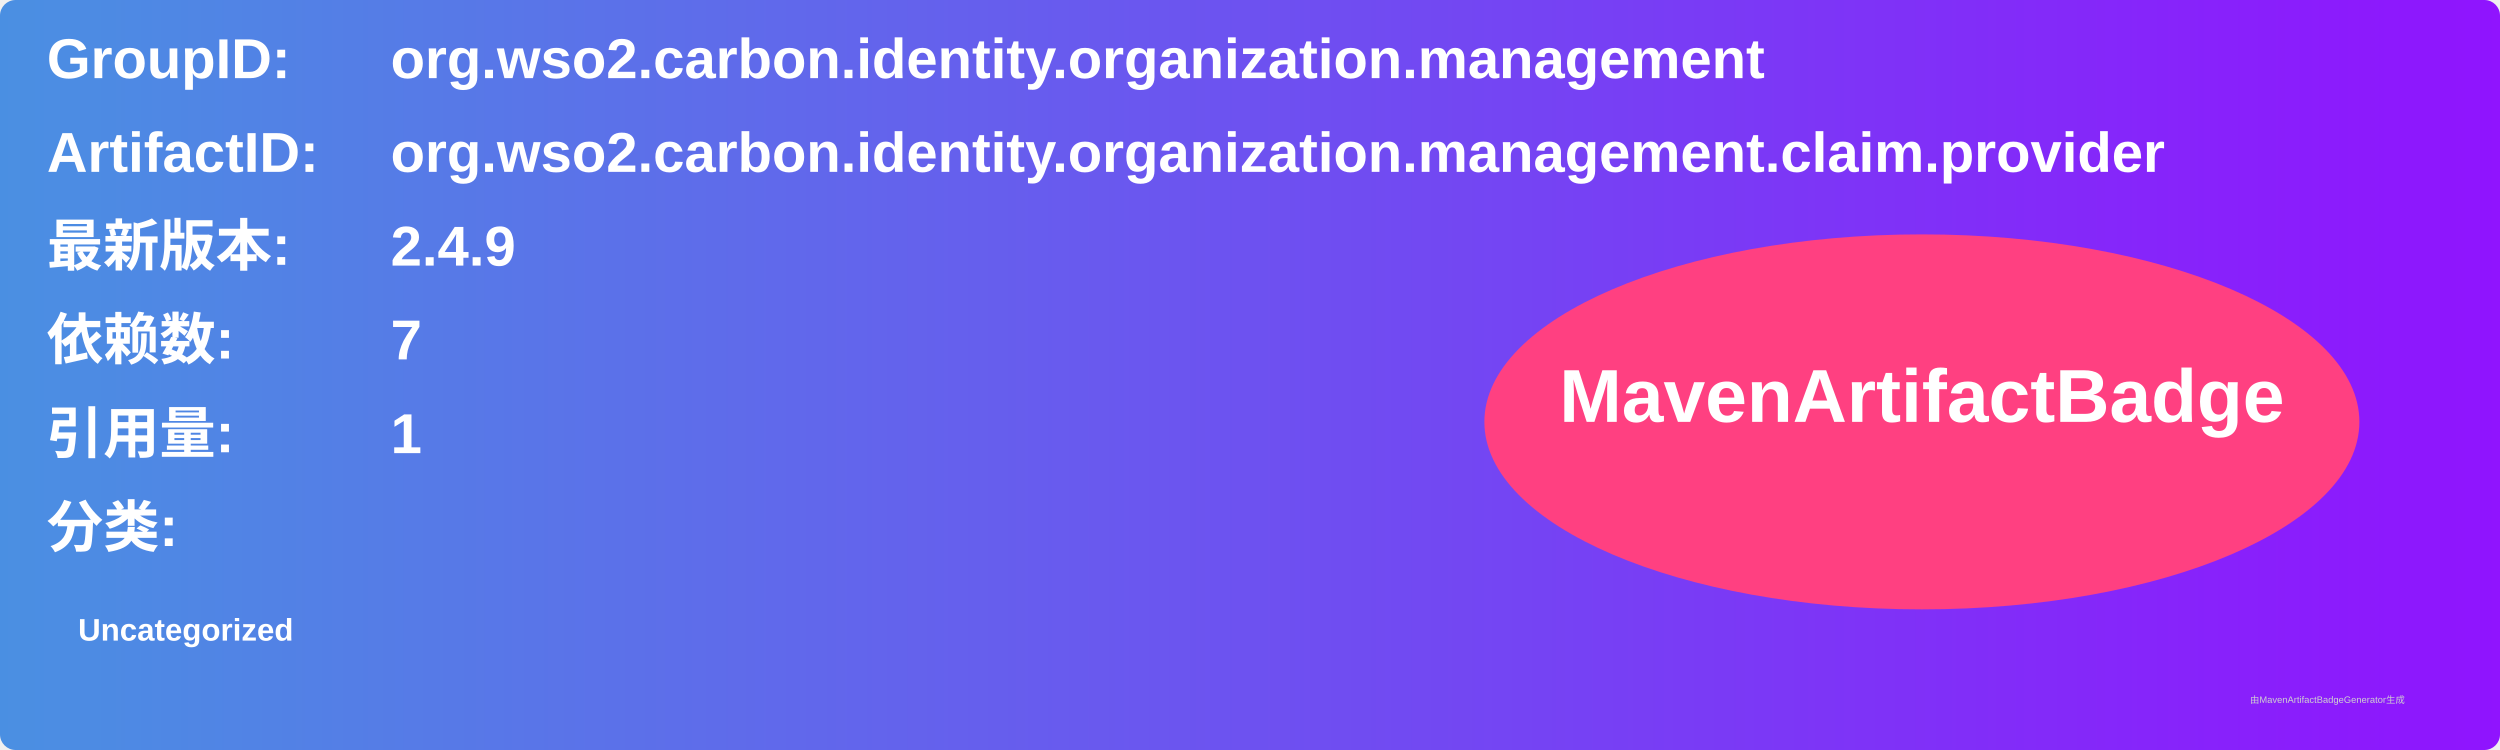
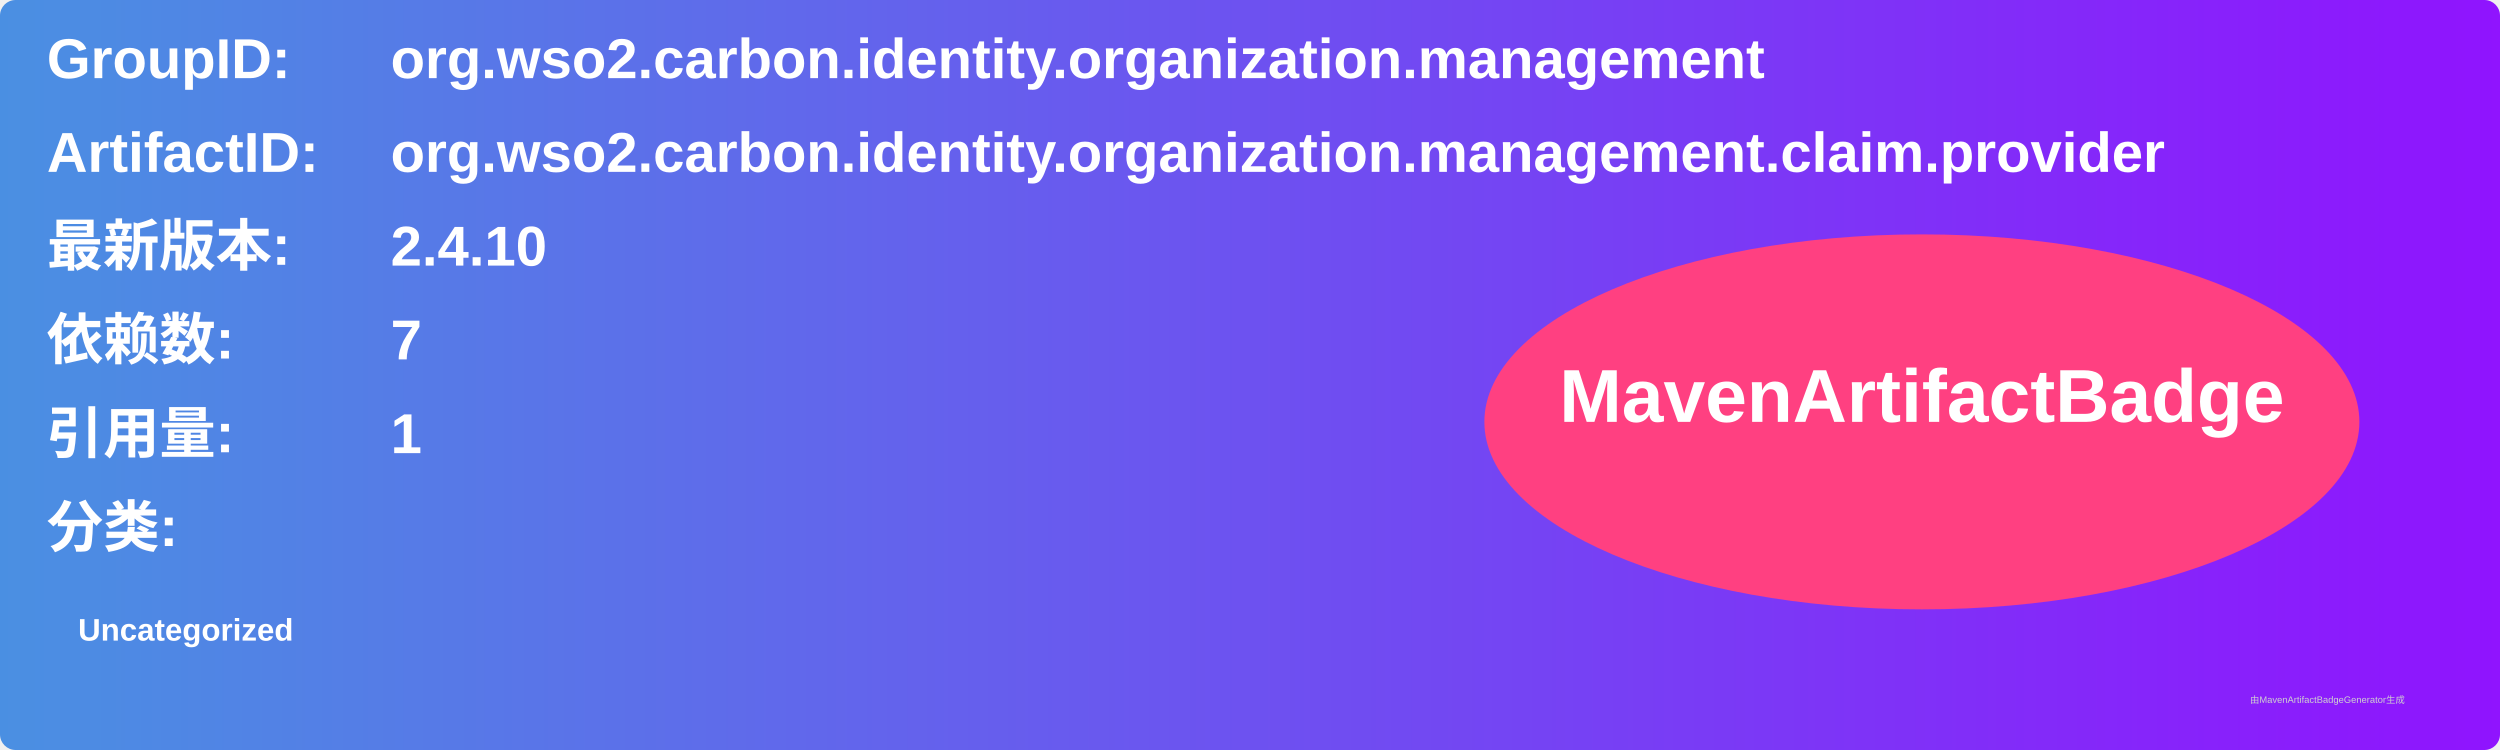
<svg xmlns="http://www.w3.org/2000/svg" width="800" height="240" viewBox="0 0 800 240">
  <linearGradient id="grad" x1="0%" y1="0%" x2="100%" y2="0%">
    <stop offset="0%" stop-color="#4a90e2" />
    <stop offset="100%" stop-color="#9013fe" />
  </linearGradient>
  <rect width="100%" height="100%" rx="5" ry="5" fill="url(#grad)" />
  <g transform="translate(15, 15)">
    <text x="0" y="10" font-family="Arial" font-size="18" fill="white" font-weight="bold" width="260">GroupID:</text>
    <text x="110" y="10" font-family="Arial" font-size="18" fill="white" font-weight="bold" width="460">org.wso2.carbon.identity.organization.management</text>
    <text x="0" y="40" font-family="Arial" font-size="18" fill="white" font-weight="bold" width="260">ArtifactID:</text>
    <text x="110" y="40" font-family="Arial" font-size="18" fill="white" font-weight="bold" width="460">org.wso2.carbon.identity.organization.management.claim.provider</text>
    <text x="0" y="70" font-family="Arial" font-size="18" fill="white" font-weight="bold">最新版本:</text>
    <text x="110" y="70" font-family="Arial" font-size="18" fill="white" font-weight="bold">
-       <tspan font-weight="bold">2.4.9</tspan>
+       <tspan font-weight="bold">2.4.10</tspan>
    </text>
    <text x="0" y="100" font-family="Arial" font-size="18" fill="white" font-weight="bold">依赖数: </text>
    <text x="110" y="100" font-family="Arial" font-size="18" fill="white">
      <tspan font-weight="bold">7</tspan>
    </text>
    <text x="0" y="130" font-family="Arial" font-size="18" fill="white" font-weight="bold">引用量: </text>
    <text x="110" y="130" font-family="Arial" font-size="18" fill="white">
      <tspan font-weight="bold">1</tspan>
    </text>
    <text x="0" y="160" font-family="Arial" font-size="18" fill="white" font-weight="bold">分类:</text>
    <text x="10" y="190" font-family="Arial" font-size="10" fill="white">
      <tspan font-weight="bold">Uncategorized</tspan>
    </text>
    <ellipse cx="600" cy="120" rx="140" ry="60" fill="#ff4081" />
    <text x="600" y="120" text-anchor="middle" font-family="Arial" font-size="24" fill="white" font-weight="bold">MavenArtifactBadge</text>
  </g>
  <text x="720" y="225" font-family="Arial" font-size="3" fill="#d0d0d0">由MavenArtifactBadgeGenerator生成</text>
</svg>
